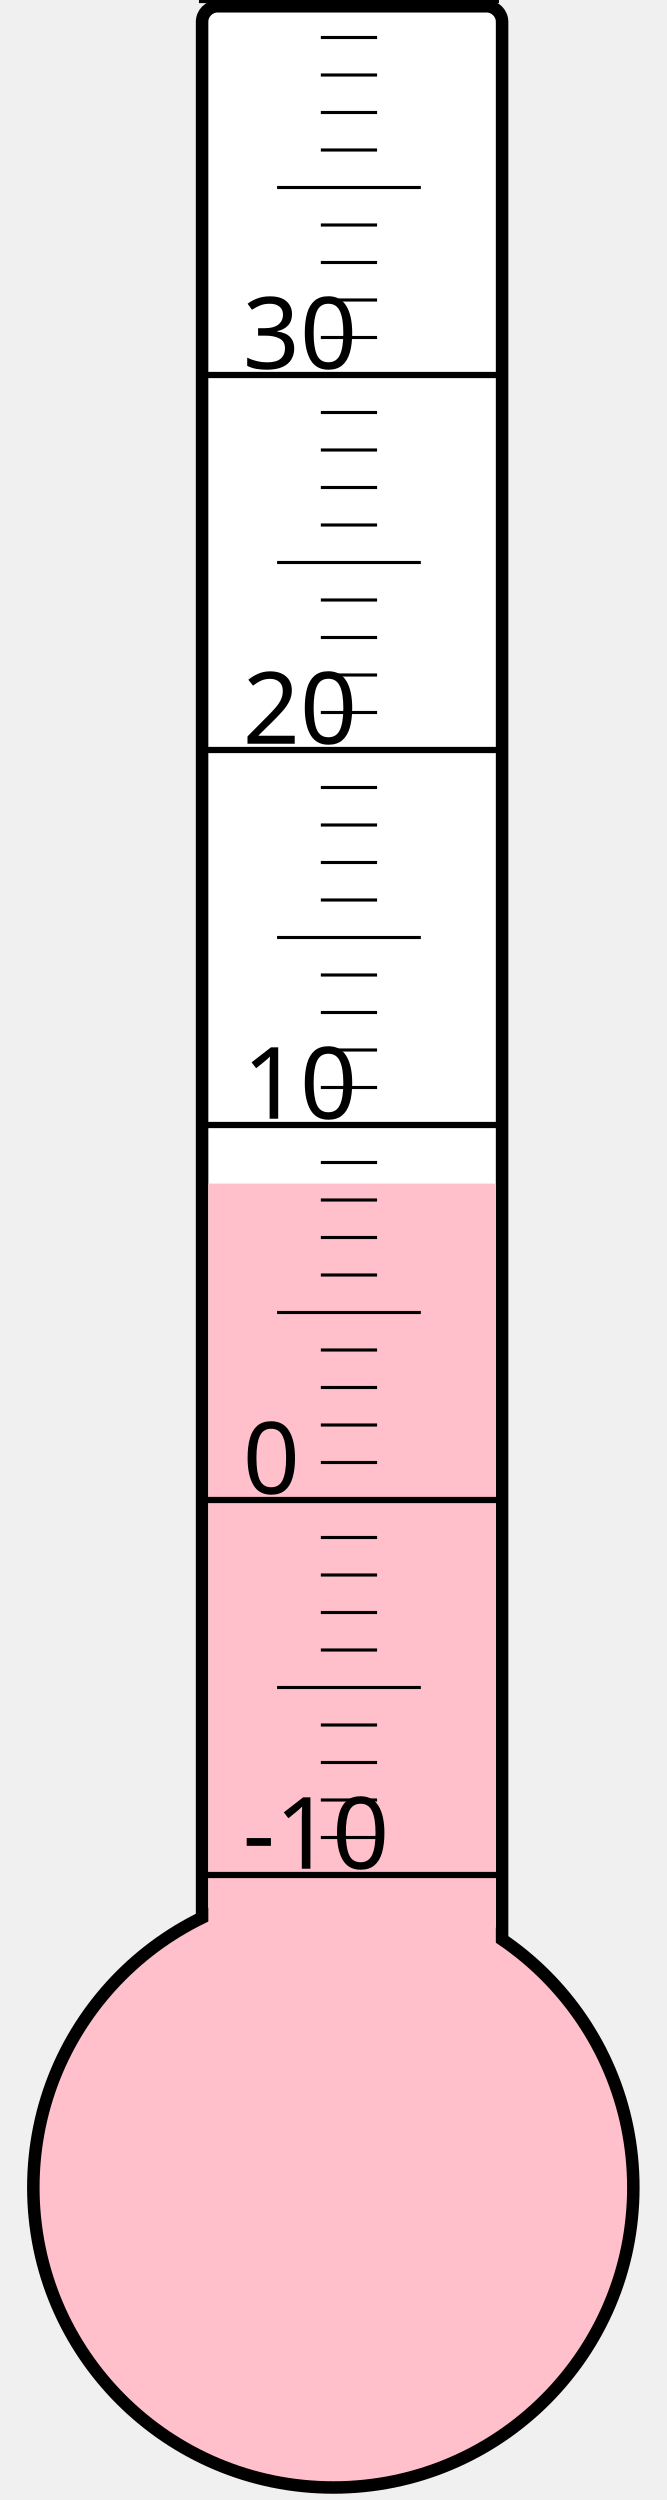
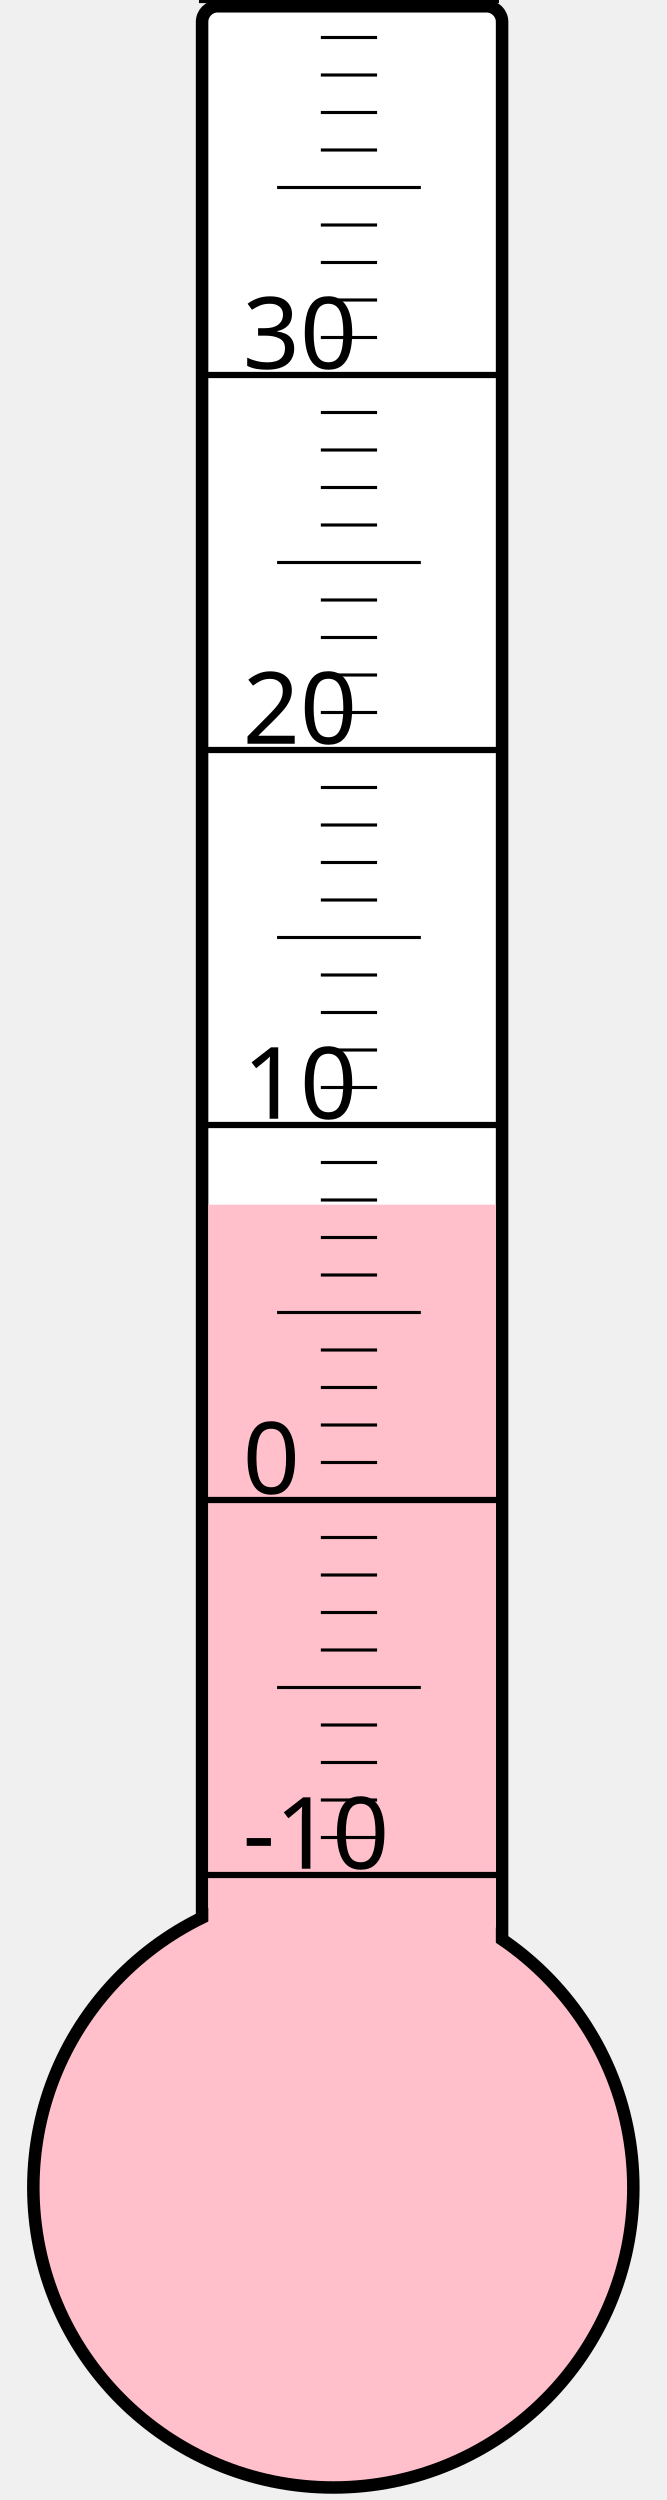
<svg xmlns="http://www.w3.org/2000/svg" width="40px" height="150px" viewBox="0 0 200 800">
  <rect width="200" height="800" x="0" y="0" style="fill: #ffffeb; fill-opacity: 0;" />
  <rect width="96" height="680" x="58" y="2" rx="5" ry="5" style="fill: white; fill-opacity: 1; stroke: black; stroke-width: 4;" />
  <circle cx="100" cy="700" r="96" style="fill: pink; stroke: black; stroke-width: 4;" />
-   <rect width="92" height="321.25" x="60" y="378.75" style="fill: pink; fill-opacity: 1; stroke-width: 0;" />
+   <rect width="92" height="314.5" x="60" y="385.5" style="fill: pink; fill-opacity: 1; stroke-width: 0;" />
  <text x="71" y="598" style="font-family: sans-serif; font-size: 24pt;">-10</text>
  <text x="71" y="478" style="font-family: sans-serif; font-size: 24pt;">0</text>
  <text x="71" y="358" style="font-family: sans-serif; font-size: 24pt;">10</text>
  <text x="71" y="238" style="font-family: sans-serif; font-size: 24pt;">20</text>
  <text x="71" y="118" style="font-family: sans-serif; font-size: 24pt;">30</text>
  <g style="stroke: black;">
    <line x1="57" y1="600" x2="153" y2="600" style="stroke-width: 2;" />
    <line x1="96" y1="588" x2="114" y2="588" style="stroke-width: 1;" />
    <line x1="96" y1="576" x2="114" y2="576" style="stroke-width: 1;" />
    <line x1="96" y1="564" x2="114" y2="564" style="stroke-width: 1;" />
    <line x1="96" y1="552" x2="114" y2="552" style="stroke-width: 1;" />
    <line x1="82" y1="540" x2="128" y2="540" style="stroke-width: 1;" />
    <line x1="96" y1="528" x2="114" y2="528" style="stroke-width: 1;" />
    <line x1="96" y1="516" x2="114" y2="516" style="stroke-width: 1;" />
    <line x1="96" y1="504" x2="114" y2="504" style="stroke-width: 1;" />
    <line x1="96" y1="492" x2="114" y2="492" style="stroke-width: 1;" />
    <line x1="57" y1="480" x2="153" y2="480" style="stroke-width: 2;" />
    <line x1="96" y1="468" x2="114" y2="468" style="stroke-width: 1;" />
    <line x1="96" y1="456" x2="114" y2="456" style="stroke-width: 1;" />
    <line x1="96" y1="444" x2="114" y2="444" style="stroke-width: 1;" />
    <line x1="96" y1="432" x2="114" y2="432" style="stroke-width: 1;" />
    <line x1="82" y1="420" x2="128" y2="420" style="stroke-width: 1;" />
    <line x1="96" y1="408" x2="114" y2="408" style="stroke-width: 1;" />
    <line x1="96" y1="396" x2="114" y2="396" style="stroke-width: 1;" />
    <line x1="96" y1="384" x2="114" y2="384" style="stroke-width: 1;" />
    <line x1="96" y1="372" x2="114" y2="372" style="stroke-width: 1;" />
    <line x1="57" y1="360" x2="153" y2="360" style="stroke-width: 2;" />
    <line x1="96" y1="348" x2="114" y2="348" style="stroke-width: 1;" />
    <line x1="96" y1="336" x2="114" y2="336" style="stroke-width: 1;" />
    <line x1="96" y1="324" x2="114" y2="324" style="stroke-width: 1;" />
    <line x1="96" y1="312" x2="114" y2="312" style="stroke-width: 1;" />
    <line x1="82" y1="300" x2="128" y2="300" style="stroke-width: 1;" />
    <line x1="96" y1="288" x2="114" y2="288" style="stroke-width: 1;" />
    <line x1="96" y1="276" x2="114" y2="276" style="stroke-width: 1;" />
    <line x1="96" y1="264" x2="114" y2="264" style="stroke-width: 1;" />
    <line x1="96" y1="252" x2="114" y2="252" style="stroke-width: 1;" />
    <line x1="57" y1="240" x2="153" y2="240" style="stroke-width: 2;" />
    <line x1="96" y1="228" x2="114" y2="228" style="stroke-width: 1;" />
    <line x1="96" y1="216" x2="114" y2="216" style="stroke-width: 1;" />
    <line x1="96" y1="204" x2="114" y2="204" style="stroke-width: 1;" />
    <line x1="96" y1="192" x2="114" y2="192" style="stroke-width: 1;" />
    <line x1="82" y1="180" x2="128" y2="180" style="stroke-width: 1;" />
    <line x1="96" y1="168" x2="114" y2="168" style="stroke-width: 1;" />
    <line x1="96" y1="156" x2="114" y2="156" style="stroke-width: 1;" />
    <line x1="96" y1="144" x2="114" y2="144" style="stroke-width: 1;" />
    <line x1="96" y1="132" x2="114" y2="132" style="stroke-width: 1;" />
    <line x1="57" y1="120" x2="153" y2="120" style="stroke-width: 2;" />
    <line x1="96" y1="108" x2="114" y2="108" style="stroke-width: 1;" />
    <line x1="96" y1="96" x2="114" y2="96" style="stroke-width: 1;" />
    <line x1="96" y1="84" x2="114" y2="84" style="stroke-width: 1;" />
    <line x1="96" y1="72" x2="114" y2="72" style="stroke-width: 1;" />
    <line x1="82" y1="60" x2="128" y2="60" style="stroke-width: 1;" />
    <line x1="96" y1="48" x2="114" y2="48" style="stroke-width: 1;" />
    <line x1="96" y1="36" x2="114" y2="36" style="stroke-width: 1;" />
    <line x1="96" y1="24" x2="114" y2="24" style="stroke-width: 1;" />
    <line x1="96" y1="12" x2="114" y2="12" style="stroke-width: 1;" />
    <line x1="57" y1="0" x2="153" y2="0" style="stroke-width: 2;" />
  </g>
</svg>
